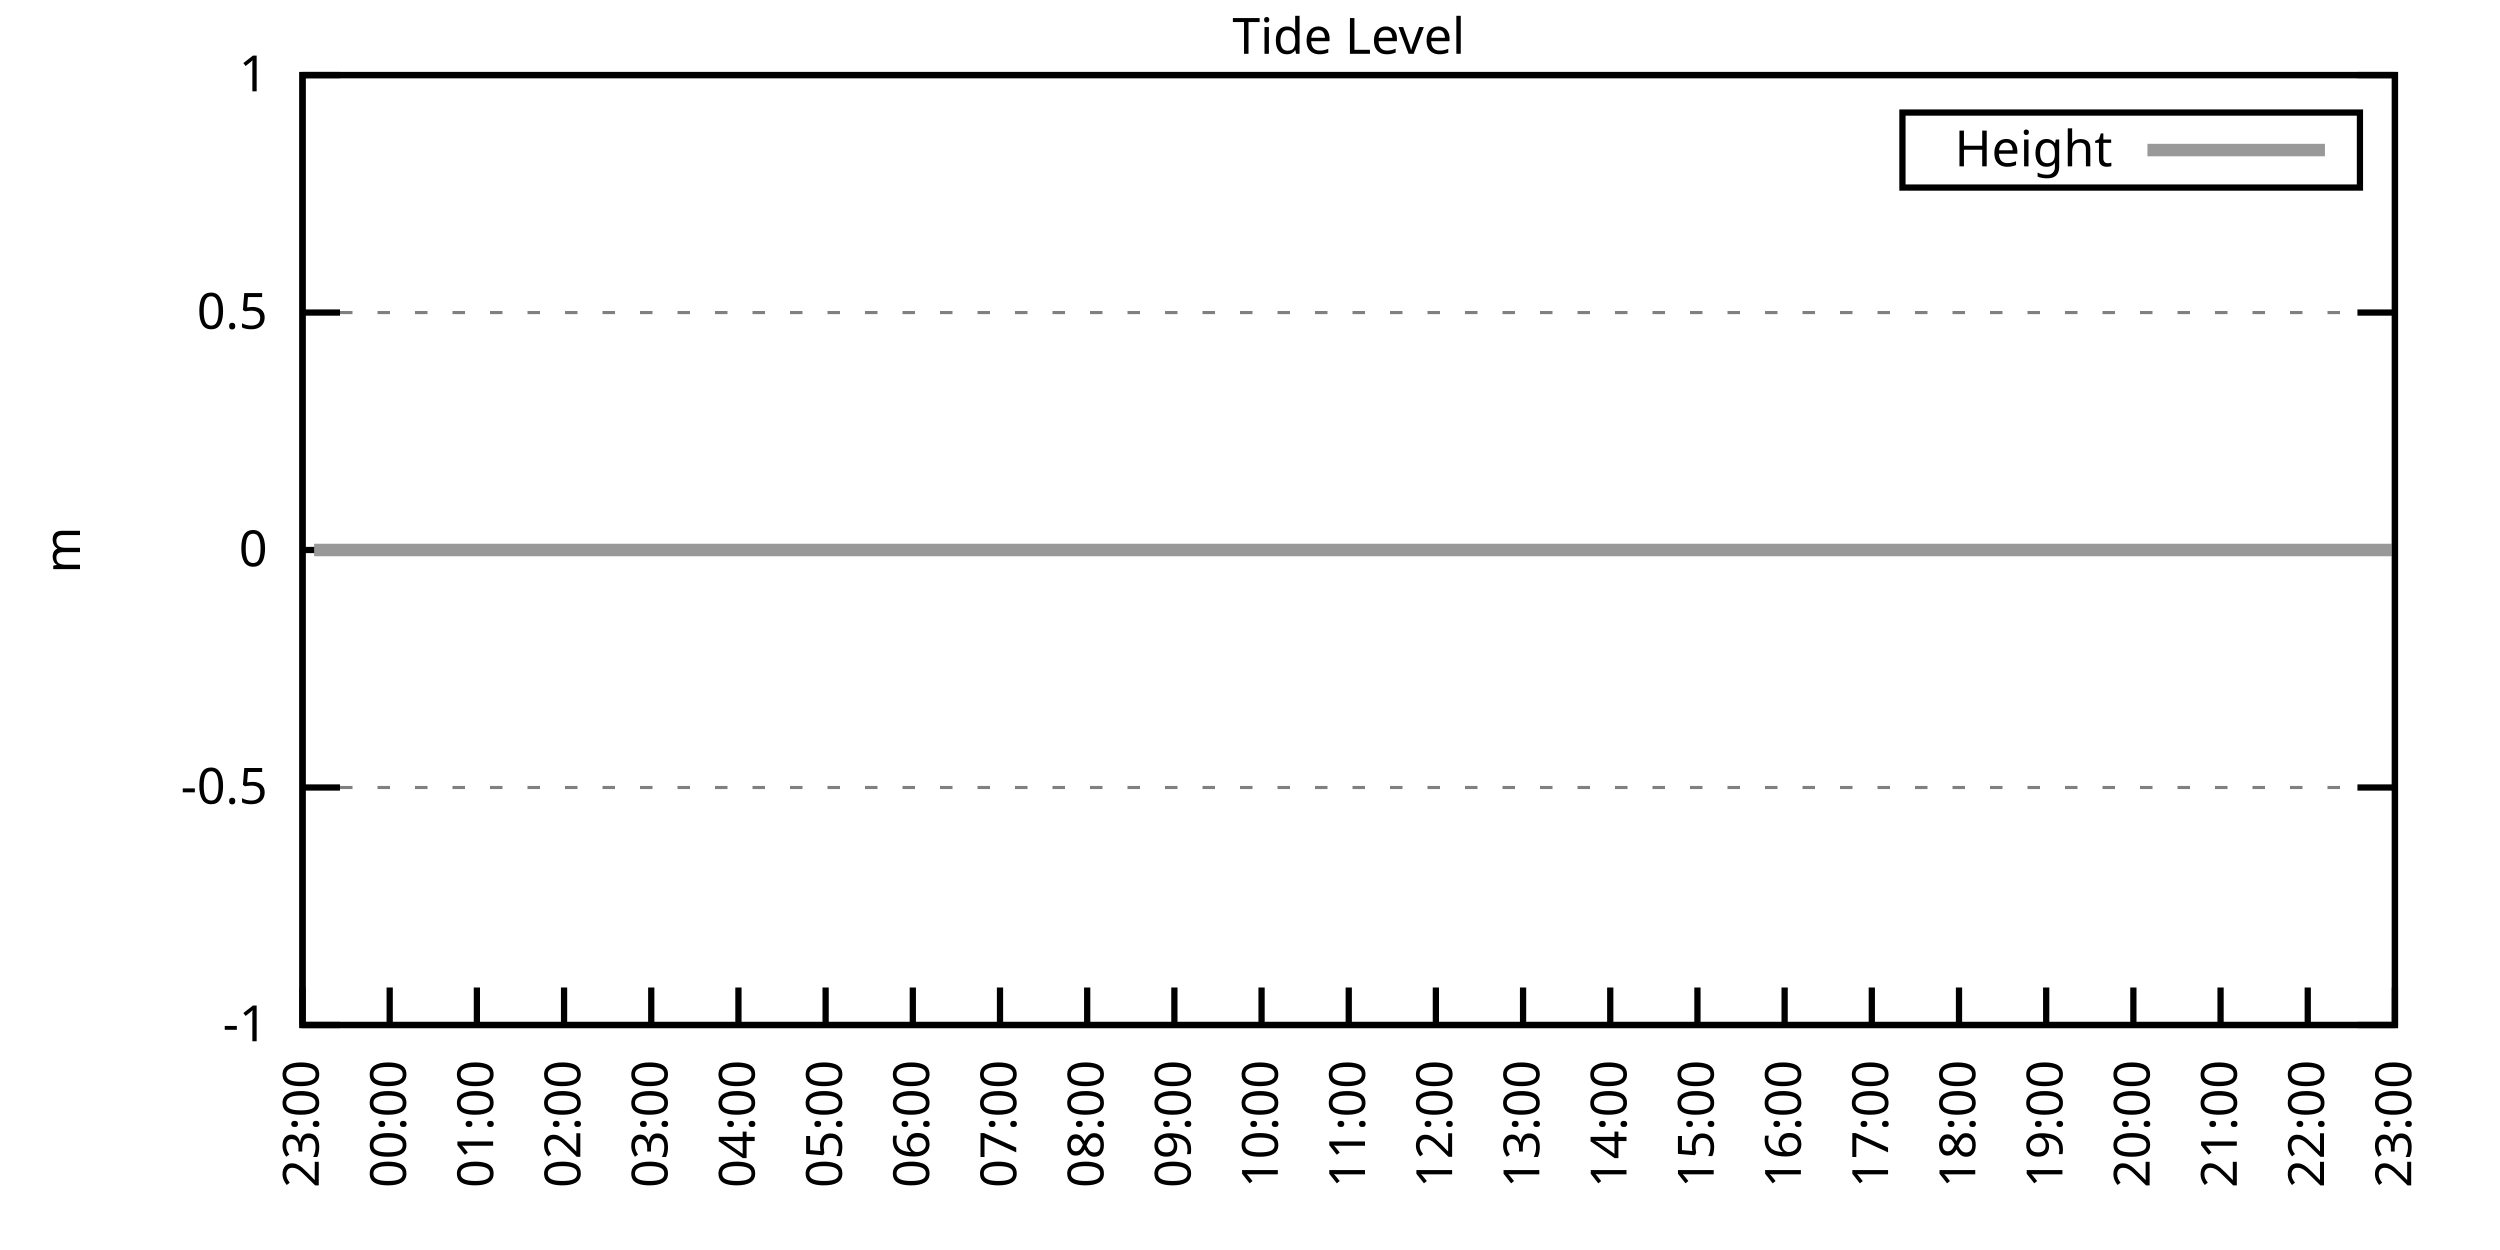
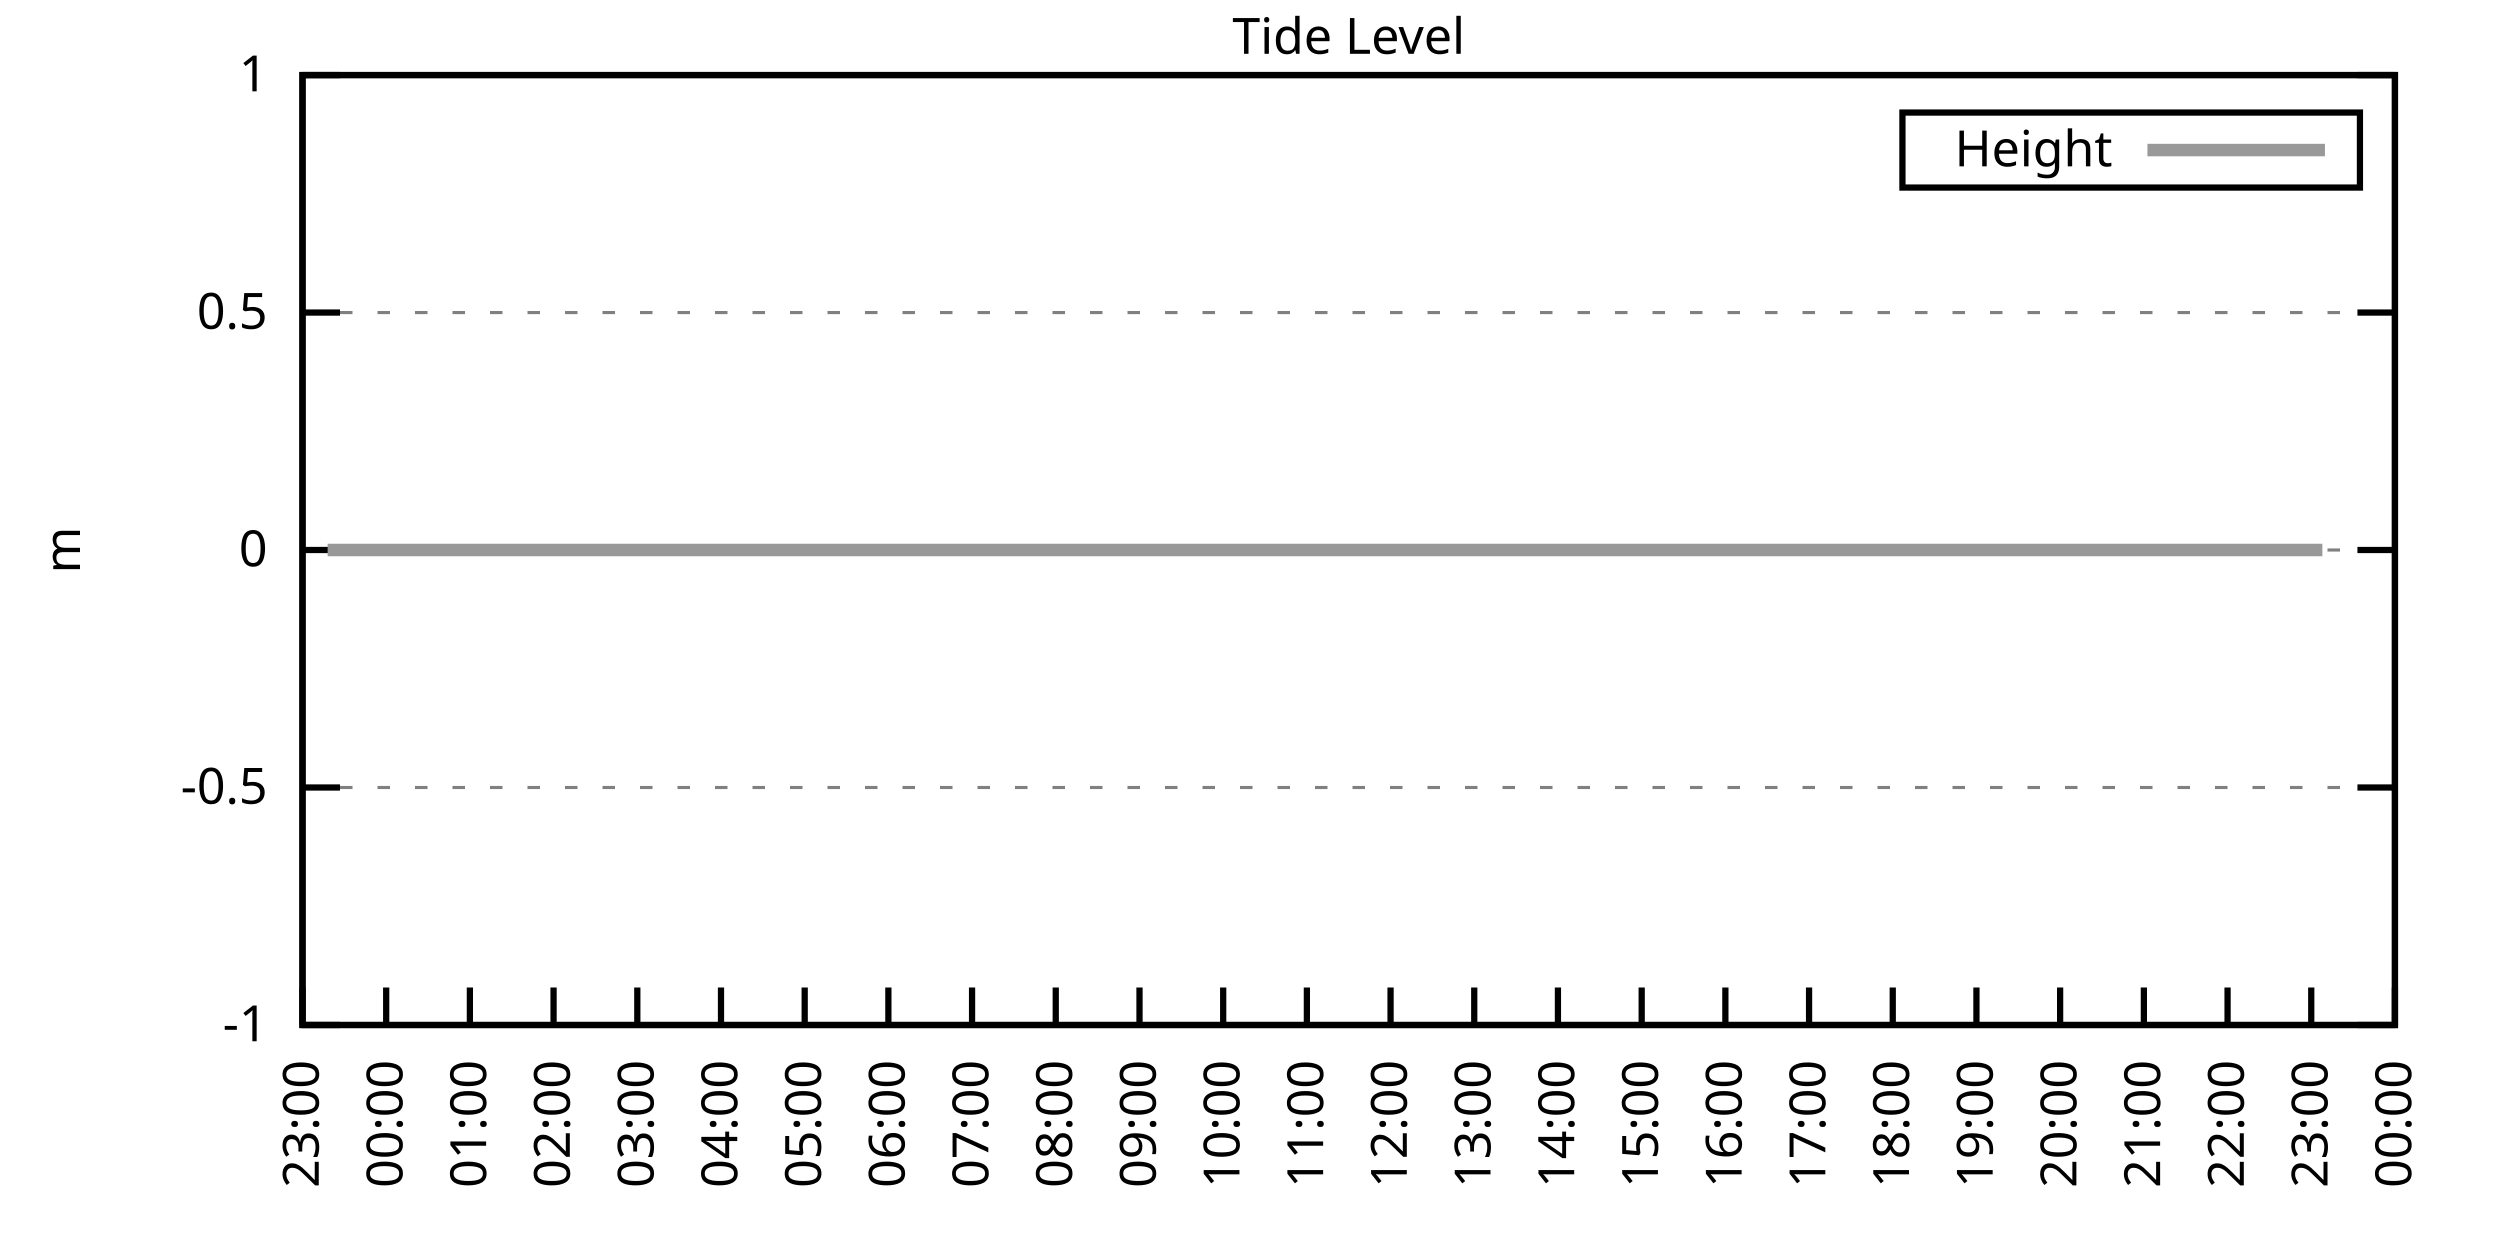
<svg xmlns="http://www.w3.org/2000/svg" xmlns:xlink="http://www.w3.org/1999/xlink" width="400" height="200" viewBox="0 0 400 200">
  <g id="gnuplot_canvas">
    <rect x="0" y="0" width="400" height="200" fill="none" />
    <defs>
      <circle id="gpDot" r="0.5" stroke-width="0.5" stroke="currentColor" />
      <path id="gpPt0" stroke-width="0.333" stroke="currentColor" d="M-1,0 h2 M0,-1 v2" />
      <path id="gpPt1" stroke-width="0.333" stroke="currentColor" d="M-1,-1 L1,1 M1,-1 L-1,1" />
      <path id="gpPt2" stroke-width="0.333" stroke="currentColor" d="M-1,0 L1,0 M0,-1 L0,1 M-1,-1 L1,1 M-1,1 L1,-1" />
      <rect id="gpPt3" stroke-width="0.333" stroke="currentColor" x="-1" y="-1" width="2" height="2" />
      <rect id="gpPt4" stroke-width="0.333" stroke="currentColor" fill="currentColor" x="-1" y="-1" width="2" height="2" />
      <circle id="gpPt5" stroke-width="0.333" stroke="currentColor" cx="0" cy="0" r="1" />
      <use xlink:href="#gpPt5" id="gpPt6" fill="currentColor" stroke="none" />
      <path id="gpPt7" stroke-width="0.333" stroke="currentColor" d="M0,-1.33 L-1.33,0.67 L1.33,0.67 z" />
      <use xlink:href="#gpPt7" id="gpPt8" fill="currentColor" stroke="none" />
      <use xlink:href="#gpPt7" id="gpPt9" stroke="currentColor" transform="rotate(180)" />
      <use xlink:href="#gpPt9" id="gpPt10" fill="currentColor" stroke="none" />
      <use xlink:href="#gpPt3" id="gpPt11" stroke="currentColor" transform="rotate(45)" />
      <use xlink:href="#gpPt11" id="gpPt12" fill="currentColor" stroke="none" />
      <path id="gpPt13" stroke-width="0.333" stroke="currentColor" d="M0,1.330 L1.265,0.411 L0.782,-1.067 L-0.782,-1.076 L-1.265,0.411 z" />
      <use xlink:href="#gpPt13" id="gpPt14" fill="currentColor" stroke="none" />
      <filter id="textbox" filterUnits="objectBoundingBox" x="0" y="0" height="1" width="1">
        <feFlood flood-color="white" flood-opacity="1" result="bgnd" />
        <feComposite in="SourceGraphic" in2="bgnd" operator="atop" />
      </filter>
      <filter id="greybox" filterUnits="objectBoundingBox" x="0" y="0" height="1" width="1">
        <feFlood flood-color="lightgrey" flood-opacity="1" result="grey" />
        <feComposite in="SourceGraphic" in2="grey" operator="atop" />
      </filter>
    </defs>
    <g fill="none" color="white" stroke="currentColor" stroke-width="1.00" stroke-linecap="butt" stroke-linejoin="miter">
</g>
    <g fill="none" color="black" stroke="currentColor" stroke-width="1.00" stroke-linecap="butt" stroke-linejoin="miter">
      <g stroke="none" shape-rendering="crispEdges">
        <polygon fill="rgb(255, 255, 255)" points="48.40,164.00 383.18,164.00 383.18,12.02 48.40,12.02 " />
      </g>
    </g>
    <g fill="none" color="black" stroke="currentColor" stroke-width="1.00" stroke-linecap="butt" stroke-linejoin="miter">
</g>
    <g fill="none" color="black" stroke="black" stroke-width="0.50" stroke-linecap="butt" stroke-linejoin="miter">
</g>
    <g fill="none" color="gray" stroke="currentColor" stroke-width="0.50" stroke-linecap="butt" stroke-linejoin="miter">
      <path stroke="gray" stroke-dasharray="2,4" class="gridline" d="M48.40,164.00 L383.19,164.00  " />
    </g>
    <g fill="none" color="gray" stroke="gray" stroke-width="1.00" stroke-linecap="butt" stroke-linejoin="miter">
</g>
    <g fill="none" color="black" stroke="currentColor" stroke-width="1.00" stroke-linecap="butt" stroke-linejoin="miter">
      <path stroke="black" d="M48.40,164.00 L54.40,164.00 M383.19,164.00 L377.19,164.00  " />
      <g transform="translate(42.80,166.60)" stroke="none" fill="black" font-family="Sans" font-size="8.00" text-anchor="end">
        <text>
          <tspan font-family="Sans">-1</tspan>
        </text>
      </g>
    </g>
    <g fill="none" color="black" stroke="currentColor" stroke-width="1.00" stroke-linecap="butt" stroke-linejoin="miter">
</g>
    <g fill="none" color="black" stroke="black" stroke-width="0.50" stroke-linecap="butt" stroke-linejoin="miter">
</g>
    <g fill="none" color="gray" stroke="currentColor" stroke-width="0.50" stroke-linecap="butt" stroke-linejoin="miter">
      <path stroke="gray" stroke-dasharray="2,4" class="gridline" d="M48.40,126.00 L383.19,126.00  " />
    </g>
    <g fill="none" color="gray" stroke="gray" stroke-width="1.00" stroke-linecap="butt" stroke-linejoin="miter">
</g>
    <g fill="none" color="black" stroke="currentColor" stroke-width="1.00" stroke-linecap="butt" stroke-linejoin="miter">
      <path stroke="black" d="M48.40,126.00 L54.40,126.00 M383.19,126.00 L377.19,126.00  " />
      <g transform="translate(42.80,128.60)" stroke="none" fill="black" font-family="Sans" font-size="8.00" text-anchor="end">
        <text>
          <tspan font-family="Sans">-0.5</tspan>
        </text>
      </g>
    </g>
    <g fill="none" color="black" stroke="currentColor" stroke-width="1.00" stroke-linecap="butt" stroke-linejoin="miter">
</g>
    <g fill="none" color="black" stroke="black" stroke-width="0.50" stroke-linecap="butt" stroke-linejoin="miter">
</g>
    <g fill="none" color="gray" stroke="currentColor" stroke-width="0.50" stroke-linecap="butt" stroke-linejoin="miter">
      <path stroke="gray" stroke-dasharray="2,4" class="gridline" d="M48.40,88.00 L383.19,88.00  " />
    </g>
    <g fill="none" color="gray" stroke="gray" stroke-width="1.00" stroke-linecap="butt" stroke-linejoin="miter">
</g>
    <g fill="none" color="black" stroke="currentColor" stroke-width="1.00" stroke-linecap="butt" stroke-linejoin="miter">
      <path stroke="black" d="M48.40,88.00 L54.40,88.00 M383.19,88.00 L377.19,88.00  " />
      <g transform="translate(42.80,90.60)" stroke="none" fill="black" font-family="Sans" font-size="8.00" text-anchor="end">
        <text>
          <tspan font-family="Sans"> 0</tspan>
        </text>
      </g>
    </g>
    <g fill="none" color="black" stroke="currentColor" stroke-width="1.00" stroke-linecap="butt" stroke-linejoin="miter">
</g>
    <g fill="none" color="black" stroke="black" stroke-width="0.50" stroke-linecap="butt" stroke-linejoin="miter">
</g>
    <g fill="none" color="gray" stroke="currentColor" stroke-width="0.50" stroke-linecap="butt" stroke-linejoin="miter">
      <path stroke="gray" stroke-dasharray="2,4" class="gridline" d="M48.40,50.01 L383.19,50.01  " />
    </g>
    <g fill="none" color="gray" stroke="gray" stroke-width="1.00" stroke-linecap="butt" stroke-linejoin="miter">
</g>
    <g fill="none" color="black" stroke="currentColor" stroke-width="1.00" stroke-linecap="butt" stroke-linejoin="miter">
      <path stroke="black" d="M48.40,50.01 L54.40,50.01 M383.19,50.01 L377.19,50.01  " />
      <g transform="translate(42.80,52.61)" stroke="none" fill="black" font-family="Sans" font-size="8.00" text-anchor="end">
        <text>
          <tspan font-family="Sans"> 0.5</tspan>
        </text>
      </g>
    </g>
    <g fill="none" color="black" stroke="currentColor" stroke-width="1.00" stroke-linecap="butt" stroke-linejoin="miter">
</g>
    <g fill="none" color="black" stroke="black" stroke-width="0.50" stroke-linecap="butt" stroke-linejoin="miter">
</g>
    <g fill="none" color="gray" stroke="currentColor" stroke-width="0.50" stroke-linecap="butt" stroke-linejoin="miter">
      <path stroke="gray" stroke-dasharray="2,4" class="gridline" d="M48.40,12.01 L383.19,12.01  " />
    </g>
    <g fill="none" color="gray" stroke="gray" stroke-width="1.00" stroke-linecap="butt" stroke-linejoin="miter">
</g>
    <g fill="none" color="black" stroke="currentColor" stroke-width="1.00" stroke-linecap="butt" stroke-linejoin="miter">
      <path stroke="black" d="M48.40,12.01 L54.40,12.01 M383.19,12.01 L377.19,12.01  " />
      <g transform="translate(42.80,14.61)" stroke="none" fill="black" font-family="Sans" font-size="8.00" text-anchor="end">
        <text>
          <tspan font-family="Sans"> 1</tspan>
        </text>
      </g>
    </g>
    <g fill="none" color="black" stroke="currentColor" stroke-width="1.00" stroke-linecap="butt" stroke-linejoin="miter">
      <path stroke="black" d="M48.40,164.00 L48.40,158.00  " />
      <g transform="translate(51.00,169.60) rotate(270.00)" stroke="none" fill="black" font-family="Sans" font-size="8.00" text-anchor="end">
        <text>
          <tspan font-family="Sans">23:00</tspan>
        </text>
      </g>
    </g>
    <g fill="none" color="black" stroke="currentColor" stroke-width="1.00" stroke-linecap="butt" stroke-linejoin="miter">
-       <path stroke="black" d="M62.35,164.00 L62.35,158.00  " />
-       <g transform="translate(64.95,169.60) rotate(270.00)" stroke="none" fill="black" font-family="Sans" font-size="8.00" text-anchor="end">
+       <path stroke="black" d="M61.79,164.00 L61.79,158.00  " />
+       <g transform="translate(64.39,169.60) rotate(270.00)" stroke="none" fill="black" font-family="Sans" font-size="8.00" text-anchor="end">
        <text>
          <tspan font-family="Sans">00:00</tspan>
        </text>
      </g>
    </g>
    <g fill="none" color="black" stroke="currentColor" stroke-width="1.00" stroke-linecap="butt" stroke-linejoin="miter">
-       <path stroke="black" d="M76.30,164.00 L76.30,158.00  " />
-       <g transform="translate(78.90,169.60) rotate(270.00)" stroke="none" fill="black" font-family="Sans" font-size="8.00" text-anchor="end">
+       <path stroke="black" d="M75.18,164.00 L75.18,158.00  " />
+       <g transform="translate(77.78,169.60) rotate(270.00)" stroke="none" fill="black" font-family="Sans" font-size="8.00" text-anchor="end">
        <text>
          <tspan font-family="Sans">01:00</tspan>
        </text>
      </g>
    </g>
    <g fill="none" color="black" stroke="currentColor" stroke-width="1.00" stroke-linecap="butt" stroke-linejoin="miter">
-       <path stroke="black" d="M90.25,164.00 L90.25,158.00  " />
-       <g transform="translate(92.85,169.60) rotate(270.00)" stroke="none" fill="black" font-family="Sans" font-size="8.00" text-anchor="end">
+       <path stroke="black" d="M88.57,164.00 L88.57,158.00  " />
+       <g transform="translate(91.17,169.60) rotate(270.00)" stroke="none" fill="black" font-family="Sans" font-size="8.00" text-anchor="end">
        <text>
          <tspan font-family="Sans">02:00</tspan>
        </text>
      </g>
    </g>
    <g fill="none" color="black" stroke="currentColor" stroke-width="1.00" stroke-linecap="butt" stroke-linejoin="miter">
-       <path stroke="black" d="M104.20,164.00 L104.20,158.00  " />
-       <g transform="translate(106.80,169.60) rotate(270.00)" stroke="none" fill="black" font-family="Sans" font-size="8.00" text-anchor="end">
+       <path stroke="black" d="M101.97,164.00 L101.97,158.00  " />
+       <g transform="translate(104.57,169.60) rotate(270.00)" stroke="none" fill="black" font-family="Sans" font-size="8.00" text-anchor="end">
        <text>
          <tspan font-family="Sans">03:00</tspan>
        </text>
      </g>
    </g>
    <g fill="none" color="black" stroke="currentColor" stroke-width="1.00" stroke-linecap="butt" stroke-linejoin="miter">
-       <path stroke="black" d="M118.15,164.00 L118.15,158.00  " />
-       <g transform="translate(120.75,169.60) rotate(270.00)" stroke="none" fill="black" font-family="Sans" font-size="8.00" text-anchor="end">
+       <path stroke="black" d="M115.36,164.00 L115.36,158.00  " />
+       <g transform="translate(117.96,169.60) rotate(270.00)" stroke="none" fill="black" font-family="Sans" font-size="8.00" text-anchor="end">
        <text>
          <tspan font-family="Sans">04:00</tspan>
        </text>
      </g>
    </g>
    <g fill="none" color="black" stroke="currentColor" stroke-width="1.00" stroke-linecap="butt" stroke-linejoin="miter">
-       <path stroke="black" d="M132.10,164.00 L132.10,158.00  " />
-       <g transform="translate(134.70,169.60) rotate(270.00)" stroke="none" fill="black" font-family="Sans" font-size="8.00" text-anchor="end">
+       <path stroke="black" d="M128.75,164.00 L128.75,158.00  " />
+       <g transform="translate(131.35,169.60) rotate(270.00)" stroke="none" fill="black" font-family="Sans" font-size="8.00" text-anchor="end">
        <text>
          <tspan font-family="Sans">05:00</tspan>
        </text>
      </g>
    </g>
    <g fill="none" color="black" stroke="currentColor" stroke-width="1.00" stroke-linecap="butt" stroke-linejoin="miter">
-       <path stroke="black" d="M146.05,164.00 L146.05,158.00  " />
-       <g transform="translate(148.65,169.60) rotate(270.00)" stroke="none" fill="black" font-family="Sans" font-size="8.00" text-anchor="end">
+       <path stroke="black" d="M142.14,164.00 L142.14,158.00  " />
+       <g transform="translate(144.74,169.60) rotate(270.00)" stroke="none" fill="black" font-family="Sans" font-size="8.00" text-anchor="end">
        <text>
          <tspan font-family="Sans">06:00</tspan>
        </text>
      </g>
    </g>
    <g fill="none" color="black" stroke="currentColor" stroke-width="1.00" stroke-linecap="butt" stroke-linejoin="miter">
-       <path stroke="black" d="M160.00,164.00 L160.00,158.00  " />
-       <g transform="translate(162.60,169.60) rotate(270.00)" stroke="none" fill="black" font-family="Sans" font-size="8.00" text-anchor="end">
+       <path stroke="black" d="M155.53,164.00 L155.53,158.00  " />
+       <g transform="translate(158.13,169.60) rotate(270.00)" stroke="none" fill="black" font-family="Sans" font-size="8.00" text-anchor="end">
        <text>
          <tspan font-family="Sans">07:00</tspan>
        </text>
      </g>
    </g>
    <g fill="none" color="black" stroke="currentColor" stroke-width="1.00" stroke-linecap="butt" stroke-linejoin="miter">
-       <path stroke="black" d="M173.95,164.00 L173.95,158.00  " />
-       <g transform="translate(176.55,169.60) rotate(270.00)" stroke="none" fill="black" font-family="Sans" font-size="8.00" text-anchor="end">
+       <path stroke="black" d="M168.92,164.00 L168.92,158.00  " />
+       <g transform="translate(171.52,169.60) rotate(270.00)" stroke="none" fill="black" font-family="Sans" font-size="8.00" text-anchor="end">
        <text>
          <tspan font-family="Sans">08:00</tspan>
        </text>
      </g>
    </g>
    <g fill="none" color="black" stroke="currentColor" stroke-width="1.00" stroke-linecap="butt" stroke-linejoin="miter">
-       <path stroke="black" d="M187.90,164.00 L187.90,158.00  " />
-       <g transform="translate(190.50,169.60) rotate(270.00)" stroke="none" fill="black" font-family="Sans" font-size="8.00" text-anchor="end">
+       <path stroke="black" d="M182.32,164.00 L182.32,158.00  " />
+       <g transform="translate(184.92,169.60) rotate(270.00)" stroke="none" fill="black" font-family="Sans" font-size="8.00" text-anchor="end">
        <text>
          <tspan font-family="Sans">09:00</tspan>
        </text>
      </g>
    </g>
    <g fill="none" color="black" stroke="currentColor" stroke-width="1.00" stroke-linecap="butt" stroke-linejoin="miter">
-       <path stroke="black" d="M201.85,164.00 L201.85,158.00  " />
-       <g transform="translate(204.45,169.60) rotate(270.00)" stroke="none" fill="black" font-family="Sans" font-size="8.00" text-anchor="end">
+       <path stroke="black" d="M195.71,164.00 L195.71,158.00  " />
+       <g transform="translate(198.31,169.60) rotate(270.00)" stroke="none" fill="black" font-family="Sans" font-size="8.00" text-anchor="end">
        <text>
          <tspan font-family="Sans">10:00</tspan>
        </text>
      </g>
    </g>
    <g fill="none" color="black" stroke="currentColor" stroke-width="1.00" stroke-linecap="butt" stroke-linejoin="miter">
-       <path stroke="black" d="M215.80,164.00 L215.80,158.00  " />
-       <g transform="translate(218.40,169.60) rotate(270.00)" stroke="none" fill="black" font-family="Sans" font-size="8.00" text-anchor="end">
+       <path stroke="black" d="M209.10,164.00 L209.10,158.00  " />
+       <g transform="translate(211.70,169.60) rotate(270.00)" stroke="none" fill="black" font-family="Sans" font-size="8.00" text-anchor="end">
        <text>
          <tspan font-family="Sans">11:00</tspan>
        </text>
      </g>
    </g>
    <g fill="none" color="black" stroke="currentColor" stroke-width="1.00" stroke-linecap="butt" stroke-linejoin="miter">
-       <path stroke="black" d="M229.74,164.00 L229.74,158.00  " />
-       <g transform="translate(232.34,169.60) rotate(270.00)" stroke="none" fill="black" font-family="Sans" font-size="8.00" text-anchor="end">
+       <path stroke="black" d="M222.49,164.00 L222.49,158.00  " />
+       <g transform="translate(225.09,169.60) rotate(270.00)" stroke="none" fill="black" font-family="Sans" font-size="8.00" text-anchor="end">
        <text>
          <tspan font-family="Sans">12:00</tspan>
        </text>
      </g>
    </g>
    <g fill="none" color="black" stroke="currentColor" stroke-width="1.00" stroke-linecap="butt" stroke-linejoin="miter">
-       <path stroke="black" d="M243.69,164.00 L243.69,158.00  " />
-       <g transform="translate(246.29,169.60) rotate(270.00)" stroke="none" fill="black" font-family="Sans" font-size="8.00" text-anchor="end">
+       <path stroke="black" d="M235.88,164.00 L235.88,158.00  " />
+       <g transform="translate(238.48,169.60) rotate(270.00)" stroke="none" fill="black" font-family="Sans" font-size="8.00" text-anchor="end">
        <text>
          <tspan font-family="Sans">13:00</tspan>
        </text>
      </g>
    </g>
    <g fill="none" color="black" stroke="currentColor" stroke-width="1.00" stroke-linecap="butt" stroke-linejoin="miter">
-       <path stroke="black" d="M257.64,164.00 L257.64,158.00  " />
-       <g transform="translate(260.24,169.60) rotate(270.00)" stroke="none" fill="black" font-family="Sans" font-size="8.00" text-anchor="end">
+       <path stroke="black" d="M249.27,164.00 L249.27,158.00  " />
+       <g transform="translate(251.87,169.60) rotate(270.00)" stroke="none" fill="black" font-family="Sans" font-size="8.00" text-anchor="end">
        <text>
          <tspan font-family="Sans">14:00</tspan>
        </text>
      </g>
    </g>
    <g fill="none" color="black" stroke="currentColor" stroke-width="1.00" stroke-linecap="butt" stroke-linejoin="miter">
-       <path stroke="black" d="M271.59,164.00 L271.59,158.00  " />
-       <g transform="translate(274.19,169.60) rotate(270.00)" stroke="none" fill="black" font-family="Sans" font-size="8.00" text-anchor="end">
+       <path stroke="black" d="M262.67,164.00 L262.67,158.00  " />
+       <g transform="translate(265.27,169.60) rotate(270.00)" stroke="none" fill="black" font-family="Sans" font-size="8.00" text-anchor="end">
        <text>
          <tspan font-family="Sans">15:00</tspan>
        </text>
      </g>
    </g>
    <g fill="none" color="black" stroke="currentColor" stroke-width="1.00" stroke-linecap="butt" stroke-linejoin="miter">
-       <path stroke="black" d="M285.54,164.00 L285.54,158.00  " />
-       <g transform="translate(288.14,169.60) rotate(270.00)" stroke="none" fill="black" font-family="Sans" font-size="8.00" text-anchor="end">
+       <path stroke="black" d="M276.06,164.00 L276.06,158.00  " />
+       <g transform="translate(278.66,169.60) rotate(270.00)" stroke="none" fill="black" font-family="Sans" font-size="8.00" text-anchor="end">
        <text>
          <tspan font-family="Sans">16:00</tspan>
        </text>
      </g>
    </g>
    <g fill="none" color="black" stroke="currentColor" stroke-width="1.00" stroke-linecap="butt" stroke-linejoin="miter">
-       <path stroke="black" d="M299.49,164.00 L299.49,158.00  " />
-       <g transform="translate(302.09,169.60) rotate(270.00)" stroke="none" fill="black" font-family="Sans" font-size="8.00" text-anchor="end">
+       <path stroke="black" d="M289.45,164.00 L289.45,158.00  " />
+       <g transform="translate(292.05,169.60) rotate(270.00)" stroke="none" fill="black" font-family="Sans" font-size="8.00" text-anchor="end">
        <text>
          <tspan font-family="Sans">17:00</tspan>
        </text>
      </g>
    </g>
    <g fill="none" color="black" stroke="currentColor" stroke-width="1.00" stroke-linecap="butt" stroke-linejoin="miter">
-       <path stroke="black" d="M313.44,164.00 L313.44,158.00  " />
-       <g transform="translate(316.04,169.60) rotate(270.00)" stroke="none" fill="black" font-family="Sans" font-size="8.00" text-anchor="end">
+       <path stroke="black" d="M302.84,164.00 L302.84,158.00  " />
+       <g transform="translate(305.44,169.60) rotate(270.00)" stroke="none" fill="black" font-family="Sans" font-size="8.00" text-anchor="end">
        <text>
          <tspan font-family="Sans">18:00</tspan>
        </text>
      </g>
    </g>
    <g fill="none" color="black" stroke="currentColor" stroke-width="1.00" stroke-linecap="butt" stroke-linejoin="miter">
-       <path stroke="black" d="M327.39,164.00 L327.39,158.00  " />
-       <g transform="translate(329.99,169.60) rotate(270.00)" stroke="none" fill="black" font-family="Sans" font-size="8.00" text-anchor="end">
+       <path stroke="black" d="M316.23,164.00 L316.23,158.00  " />
+       <g transform="translate(318.83,169.60) rotate(270.00)" stroke="none" fill="black" font-family="Sans" font-size="8.00" text-anchor="end">
        <text>
          <tspan font-family="Sans">19:00</tspan>
        </text>
      </g>
    </g>
    <g fill="none" color="black" stroke="currentColor" stroke-width="1.00" stroke-linecap="butt" stroke-linejoin="miter">
-       <path stroke="black" d="M341.34,164.00 L341.34,158.00  " />
-       <g transform="translate(343.94,169.60) rotate(270.00)" stroke="none" fill="black" font-family="Sans" font-size="8.00" text-anchor="end">
+       <path stroke="black" d="M329.62,164.00 L329.62,158.00  " />
+       <g transform="translate(332.22,169.60) rotate(270.00)" stroke="none" fill="black" font-family="Sans" font-size="8.00" text-anchor="end">
        <text>
          <tspan font-family="Sans">20:00</tspan>
        </text>
      </g>
    </g>
    <g fill="none" color="black" stroke="currentColor" stroke-width="1.00" stroke-linecap="butt" stroke-linejoin="miter">
-       <path stroke="black" d="M355.29,164.00 L355.29,158.00  " />
-       <g transform="translate(357.89,169.60) rotate(270.00)" stroke="none" fill="black" font-family="Sans" font-size="8.00" text-anchor="end">
+       <path stroke="black" d="M343.02,164.00 L343.02,158.00  " />
+       <g transform="translate(345.62,169.60) rotate(270.00)" stroke="none" fill="black" font-family="Sans" font-size="8.00" text-anchor="end">
        <text>
          <tspan font-family="Sans">21:00</tspan>
        </text>
      </g>
    </g>
    <g fill="none" color="black" stroke="currentColor" stroke-width="1.00" stroke-linecap="butt" stroke-linejoin="miter">
-       <path stroke="black" d="M369.24,164.00 L369.24,158.00  " />
-       <g transform="translate(371.84,169.60) rotate(270.00)" stroke="none" fill="black" font-family="Sans" font-size="8.00" text-anchor="end">
+       <path stroke="black" d="M356.41,164.00 L356.41,158.00  " />
+       <g transform="translate(359.01,169.60) rotate(270.00)" stroke="none" fill="black" font-family="Sans" font-size="8.00" text-anchor="end">
        <text>
          <tspan font-family="Sans">22:00</tspan>
+         </text>
+       </g>
+     </g>
+     <g fill="none" color="black" stroke="currentColor" stroke-width="1.00" stroke-linecap="butt" stroke-linejoin="miter">
+       <path stroke="black" d="M369.80,164.00 L369.80,158.00  " />
+       <g transform="translate(372.40,169.60) rotate(270.00)" stroke="none" fill="black" font-family="Sans" font-size="8.00" text-anchor="end">
+         <text>
+           <tspan font-family="Sans">23:00</tspan>
        </text>
      </g>
    </g>
    <g fill="none" color="black" stroke="currentColor" stroke-width="1.00" stroke-linecap="butt" stroke-linejoin="miter">
      <path stroke="black" d="M383.19,164.00 L383.19,158.00  " />
      <g transform="translate(385.79,169.60) rotate(270.00)" stroke="none" fill="black" font-family="Sans" font-size="8.00" text-anchor="end">
        <text>
-           <tspan font-family="Sans">23:00</tspan>
+           <tspan font-family="Sans">00:00</tspan>
        </text>
      </g>
    </g>
    <g fill="none" color="black" stroke="currentColor" stroke-width="1.00" stroke-linecap="butt" stroke-linejoin="miter">
</g>
    <g fill="none" color="black" stroke="currentColor" stroke-width="1.00" stroke-linecap="butt" stroke-linejoin="miter">
      <path stroke="black" d="M48.40,12.01 L48.40,164.00 L383.19,164.00 L383.19,12.01 L48.40,12.01 Z  " />
    </g>
    <g fill="none" color="black" stroke="currentColor" stroke-width="1.00" stroke-linecap="butt" stroke-linejoin="miter">
</g>
    <g fill="none" color="black" stroke="currentColor" stroke-width="1.00" stroke-linecap="butt" stroke-linejoin="miter">
      <path stroke="black" d="M304.39,30.01 L304.39,18.01 L377.59,18.01 L377.59,30.01 L304.39,30.01 Z  " />
    </g>
    <g id="Tide_level_plot_1">
      <g fill="none" color="white" stroke="black" stroke-width="2.00" stroke-linecap="butt" stroke-linejoin="miter">
</g>
      <g fill="none" color="black" stroke="currentColor" stroke-width="2.00" stroke-linecap="butt" stroke-linejoin="miter">
        <g transform="translate(337.99,26.61)" stroke="none" fill="black" font-family="Sans" font-size="8.00" text-anchor="end">
          <text>
            <tspan font-family="Sans">Height</tspan>
          </text>
        </g>
      </g>
      <g fill="none" color="black" stroke="currentColor" stroke-width="2.00" stroke-linecap="butt" stroke-linejoin="miter">
-         <path stroke="rgb(153, 153, 153)" d="M343.59,24.01 L371.99,24.01 M50.26,88.00 L52.58,88.00 L54.91,88.00 L57.23,88.00 L59.56,88.00 L61.88,88.00   L64.44,88.00 L66.53,88.00 L68.86,88.00 L71.42,88.00 L73.74,88.00 L75.60,88.00 L78.16,88.00 L80.02,88.00   L82.81,88.00 L85.37,88.00 L87.46,88.00 L89.78,88.00 L92.11,88.00 L94.43,88.00 L96.99,88.00 L99.08,88.00   L101.64,88.00 L103.73,88.00 L106.29,88.00 L108.62,88.00 L110.94,88.00 L113.03,88.00 L115.59,88.00 L117.92,88.00   L119.78,88.00 L122.57,88.00 L124.43,88.00 L126.98,88.00 L129.31,88.00 L131.40,88.00 L134.19,88.00 L136.51,88.00   L138.84,88.00 L140.93,88.00 L143.49,88.00 L145.58,88.00 L147.91,88.00 L150.00,88.00 L152.56,88.00 L155.11,88.00   L157.44,88.00 L159.76,88.00 L161.62,88.00 L164.41,88.00 L166.74,88.00 L168.83,88.00 L171.39,88.00 L173.71,88.00   L176.04,88.00 L177.90,88.00 L180.69,88.00 L182.78,88.00 L185.11,88.00 L187.66,88.00 L189.76,88.00 L192.31,88.00   L194.41,88.00 L196.96,88.00 L199.29,88.00 L201.38,88.00 L203.94,88.00 L206.03,88.00 L208.36,88.00 L210.91,88.00   L213.01,88.00 L215.56,88.00 L217.65,88.00 L220.21,88.00 L222.30,88.00 L224.63,88.00 L226.72,88.00 L229.28,88.00   L231.37,88.00 L233.93,88.00 L236.49,88.00 L238.81,88.00 L240.90,88.00 L243.46,88.00 L245.55,88.00 L248.11,88.00   L250.20,88.00 L252.76,88.00 L254.85,88.00 L257.41,88.00 L259.27,88.00 L261.83,88.00 L264.15,88.00 L266.25,88.00   L269.04,88.00 L271.36,88.00 L273.45,88.00 L275.55,88.00 L278.34,88.00 L280.43,88.00 L282.75,88.00 L285.08,88.00   L287.64,88.00 L289.96,88.00 L291.82,88.00 L294.61,88.00 L296.47,88.00 L299.03,88.00 L301.12,88.00 L303.91,88.00   L306.00,88.00 L308.56,88.00 L310.65,88.00 L312.98,88.00 L315.53,88.00 L317.63,88.00 L320.18,88.00 L322.28,88.00   L324.83,88.00 L327.16,88.00 L329.25,88.00 L331.81,88.00 L333.90,88.00 L335.99,88.00 L338.78,88.00 L340.88,88.00   L343.43,88.00 L345.06,88.00 L348.08,88.00 L350.41,88.00 L352.50,88.00 L354.83,88.00 L357.15,88.00 L359.24,88.00   L361.80,88.00 L364.36,88.00 L366.68,88.00 L369.01,88.00 L371.33,88.00 L373.66,88.00 L375.52,88.00 L378.31,88.00   L380.40,88.00 L382.96,88.00  " />
+         <path stroke="rgb(153, 153, 153)" d="M343.59,24.01 L371.99,24.01 M52.42,88.00 L54.65,88.00 L56.88,88.00 L59.11,88.00 L61.35,88.00 L63.80,88.00   L65.81,88.00 L68.04,88.00 L70.50,88.00 L72.73,88.00 L74.51,88.00 L76.97,88.00 L78.75,88.00 L81.43,88.00   L83.89,88.00 L85.90,88.00 L88.13,88.00 L90.36,88.00 L92.59,88.00 L95.05,88.00 L97.06,88.00 L99.51,88.00   L101.52,88.00 L103.98,88.00 L106.21,88.00 L108.44,88.00 L110.45,88.00 L112.90,88.00 L115.13,88.00 L116.92,88.00   L119.60,88.00 L121.38,88.00 L123.84,88.00 L126.07,88.00 L128.08,88.00 L130.76,88.00 L132.99,88.00 L135.22,88.00   L137.23,88.00 L139.69,88.00 L141.69,88.00 L143.93,88.00 L145.94,88.00 L148.39,88.00 L150.85,88.00 L153.08,88.00   L155.31,88.00 L157.10,88.00 L159.77,88.00 L162.01,88.00 L164.01,88.00 L166.47,88.00 L168.70,88.00 L170.93,88.00   L172.72,88.00 L175.40,88.00 L177.41,88.00 L179.64,88.00 L182.09,88.00 L184.10,88.00 L186.56,88.00 L188.57,88.00   L191.02,88.00 L193.25,88.00 L195.26,88.00 L197.72,88.00 L199.73,88.00 L201.96,88.00 L204.41,88.00 L206.42,88.00   L208.88,88.00 L210.88,88.00 L213.34,88.00 L215.35,88.00 L217.58,88.00 L219.59,88.00 L222.04,88.00 L224.05,88.00   L226.51,88.00 L228.96,88.00 L231.20,88.00 L233.20,88.00 L235.66,88.00 L237.67,88.00 L240.12,88.00 L242.13,88.00   L244.59,88.00 L246.60,88.00 L249.05,88.00 L250.84,88.00 L253.29,88.00 L255.52,88.00 L257.53,88.00 L260.21,88.00   L262.44,88.00 L264.45,88.00 L266.46,88.00 L269.14,88.00 L271.15,88.00 L273.38,88.00 L275.61,88.00 L278.07,88.00   L280.30,88.00 L282.08,88.00 L284.76,88.00 L286.55,88.00 L289.00,88.00 L291.01,88.00 L293.69,88.00 L295.70,88.00   L298.15,88.00 L300.16,88.00 L302.39,88.00 L304.85,88.00 L306.86,88.00 L309.31,88.00 L311.32,88.00 L313.78,88.00   L316.01,88.00 L318.02,88.00 L320.47,88.00 L322.48,88.00 L324.49,88.00 L327.17,88.00 L329.18,88.00 L331.63,88.00   L333.19,88.00 L336.10,88.00 L338.33,88.00 L340.34,88.00 L342.57,88.00 L344.80,88.00 L346.81,88.00 L349.26,88.00   L351.72,88.00 L353.95,88.00 L356.18,88.00 L358.42,88.00 L360.65,88.00 L362.43,88.00 L365.11,88.00 L367.12,88.00   L369.58,88.00 L371.58,88.00  " />
      </g>
    </g>
    <g fill="none" color="black" stroke="currentColor" stroke-width="2.00" stroke-linecap="butt" stroke-linejoin="miter">
</g>
    <g fill="none" color="black" stroke="black" stroke-width="1.00" stroke-linecap="butt" stroke-linejoin="miter">
</g>
    <g fill="none" color="black" stroke="currentColor" stroke-width="1.00" stroke-linecap="butt" stroke-linejoin="miter">
      <path stroke="black" d="M48.40,12.01 L48.40,164.00 L383.19,164.00 L383.19,12.01 L48.40,12.01 Z  " />
      <g transform="translate(12.80,88.01) rotate(270.00)" stroke="none" fill="black" font-family="Sans" font-size="8.00" text-anchor="middle">
        <text>
          <tspan font-family="Sans">m</tspan>
        </text>
      </g>
    </g>
    <g fill="none" color="black" stroke="currentColor" stroke-width="1.00" stroke-linecap="butt" stroke-linejoin="miter">
</g>
    <g fill="none" color="black" stroke="currentColor" stroke-width="1.00" stroke-linecap="butt" stroke-linejoin="miter">
      <g transform="translate(215.79,8.61)" stroke="none" fill="black" font-family="Sans" font-size="8.00" text-anchor="middle">
        <text>
          <tspan font-family="Sans">Tide Level</tspan>
        </text>
      </g>
    </g>
    <g fill="none" color="black" stroke="currentColor" stroke-width="1.00" stroke-linecap="butt" stroke-linejoin="miter">
</g>
  </g>
</svg>
